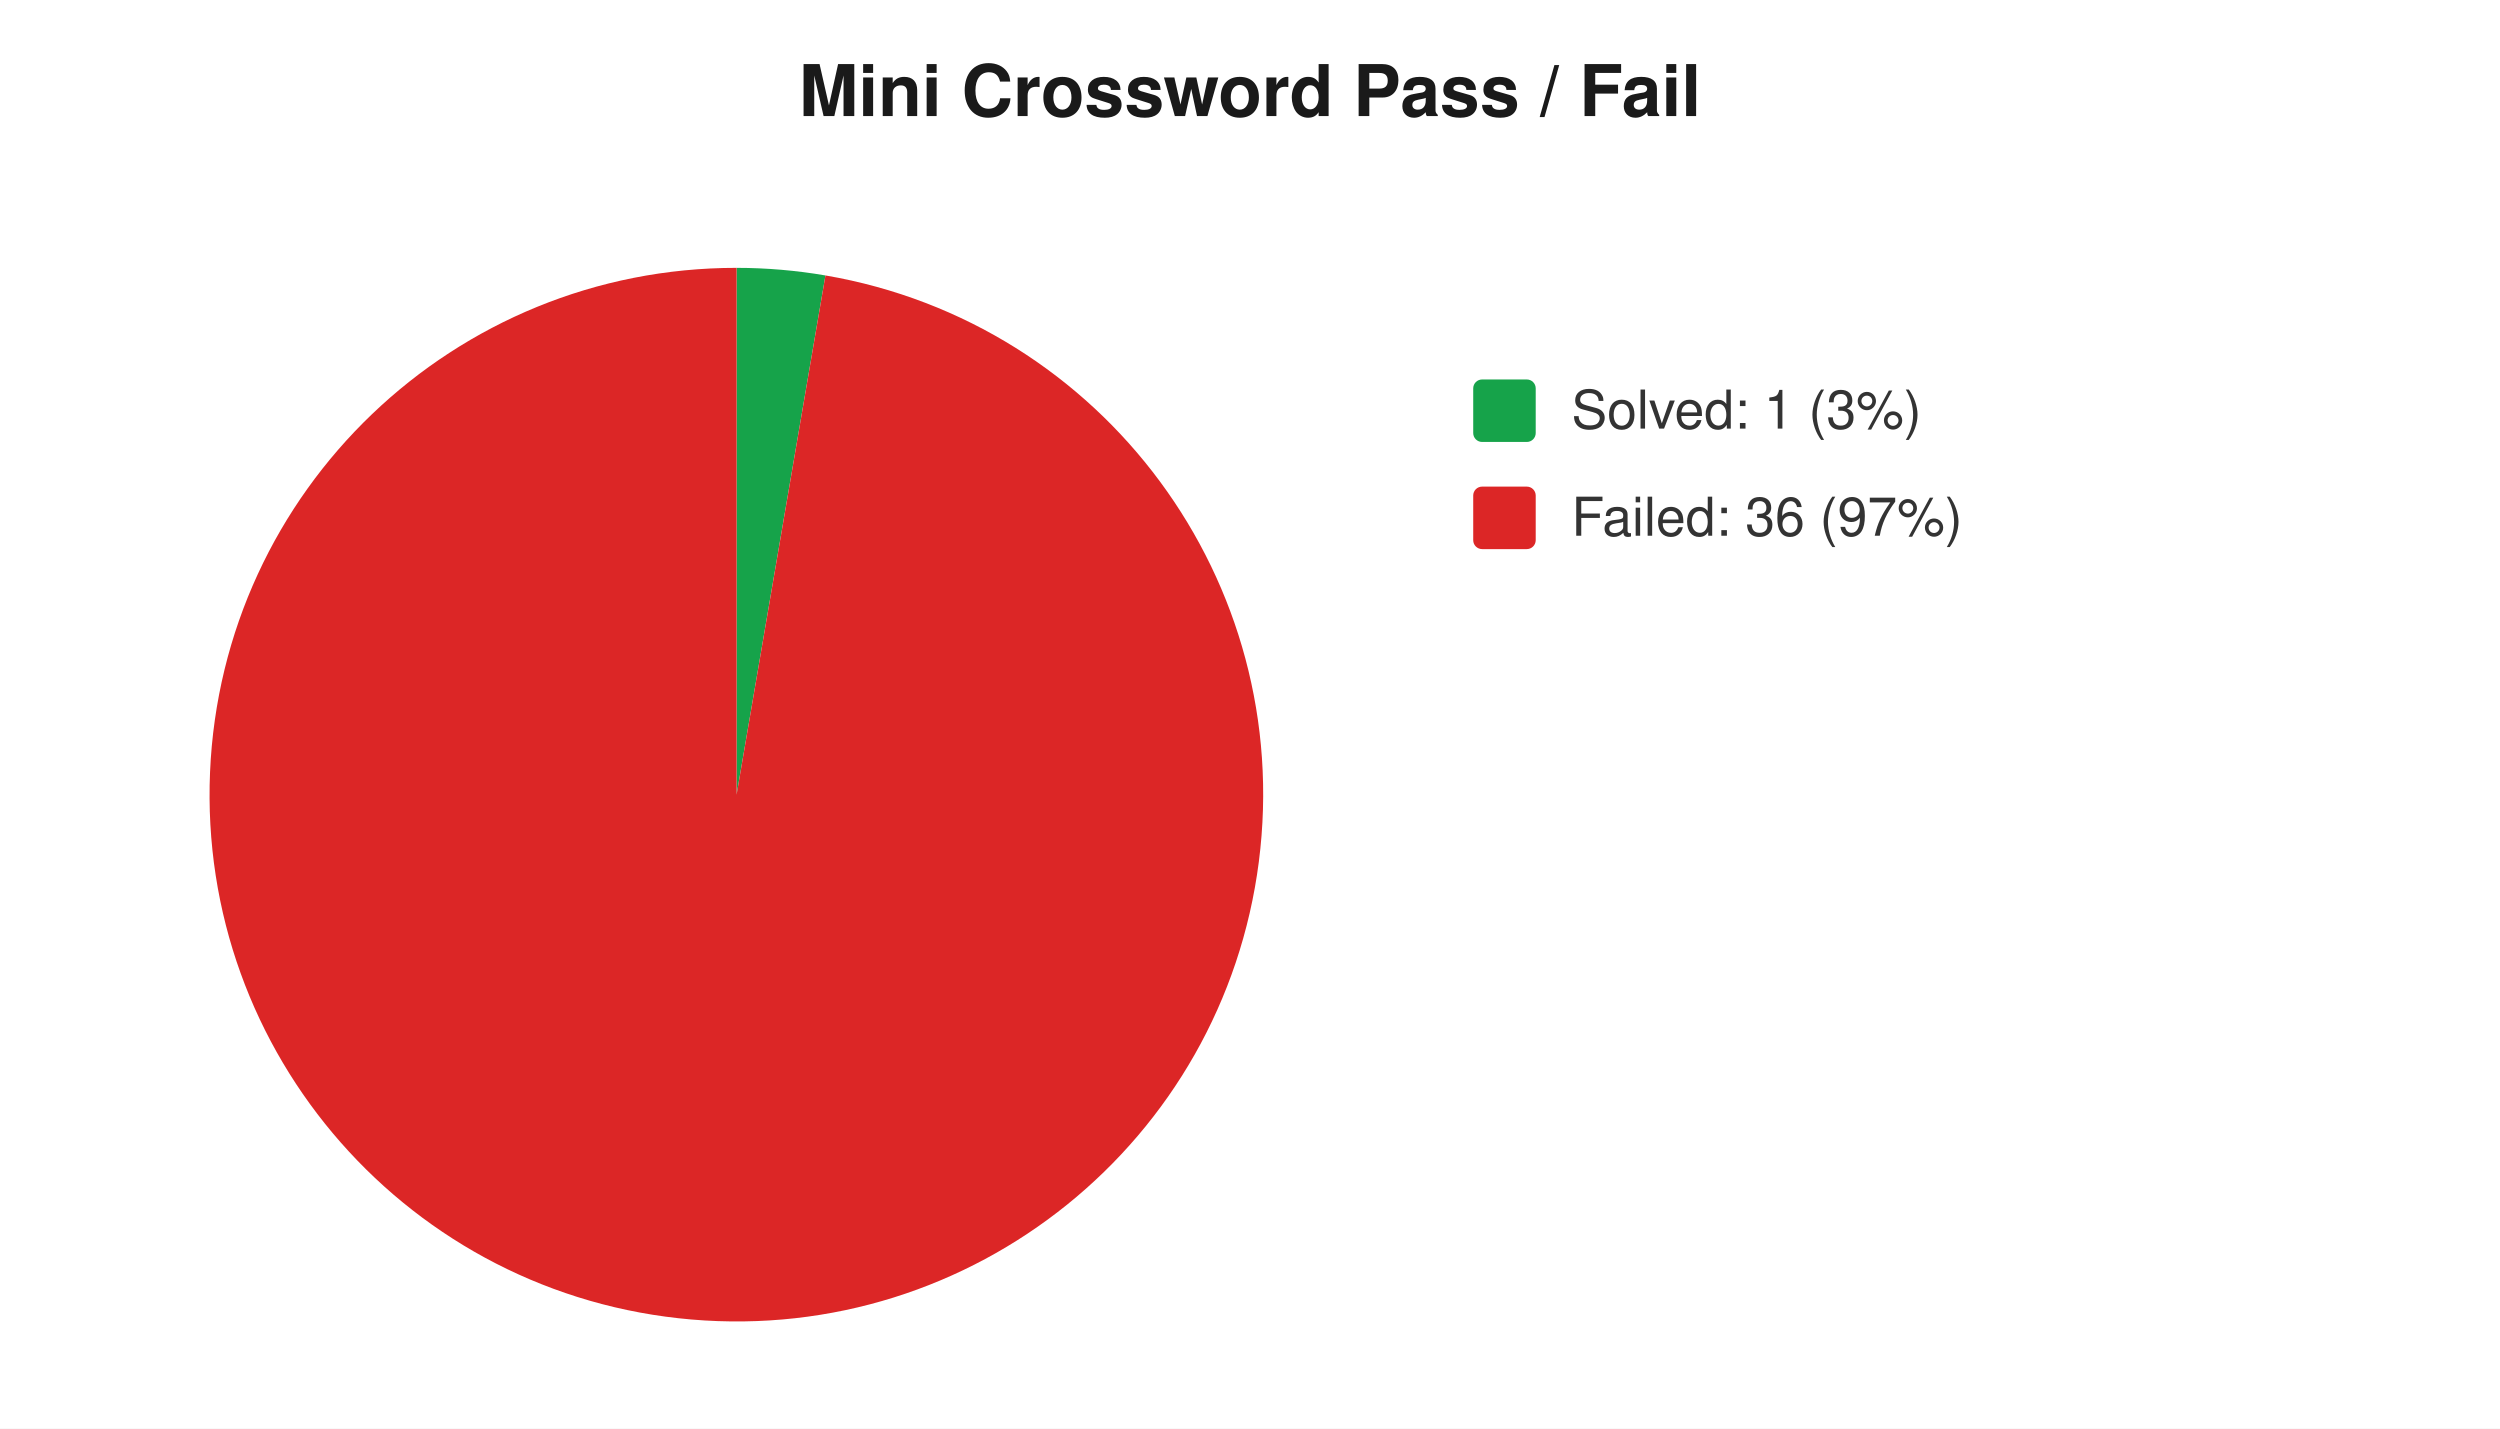
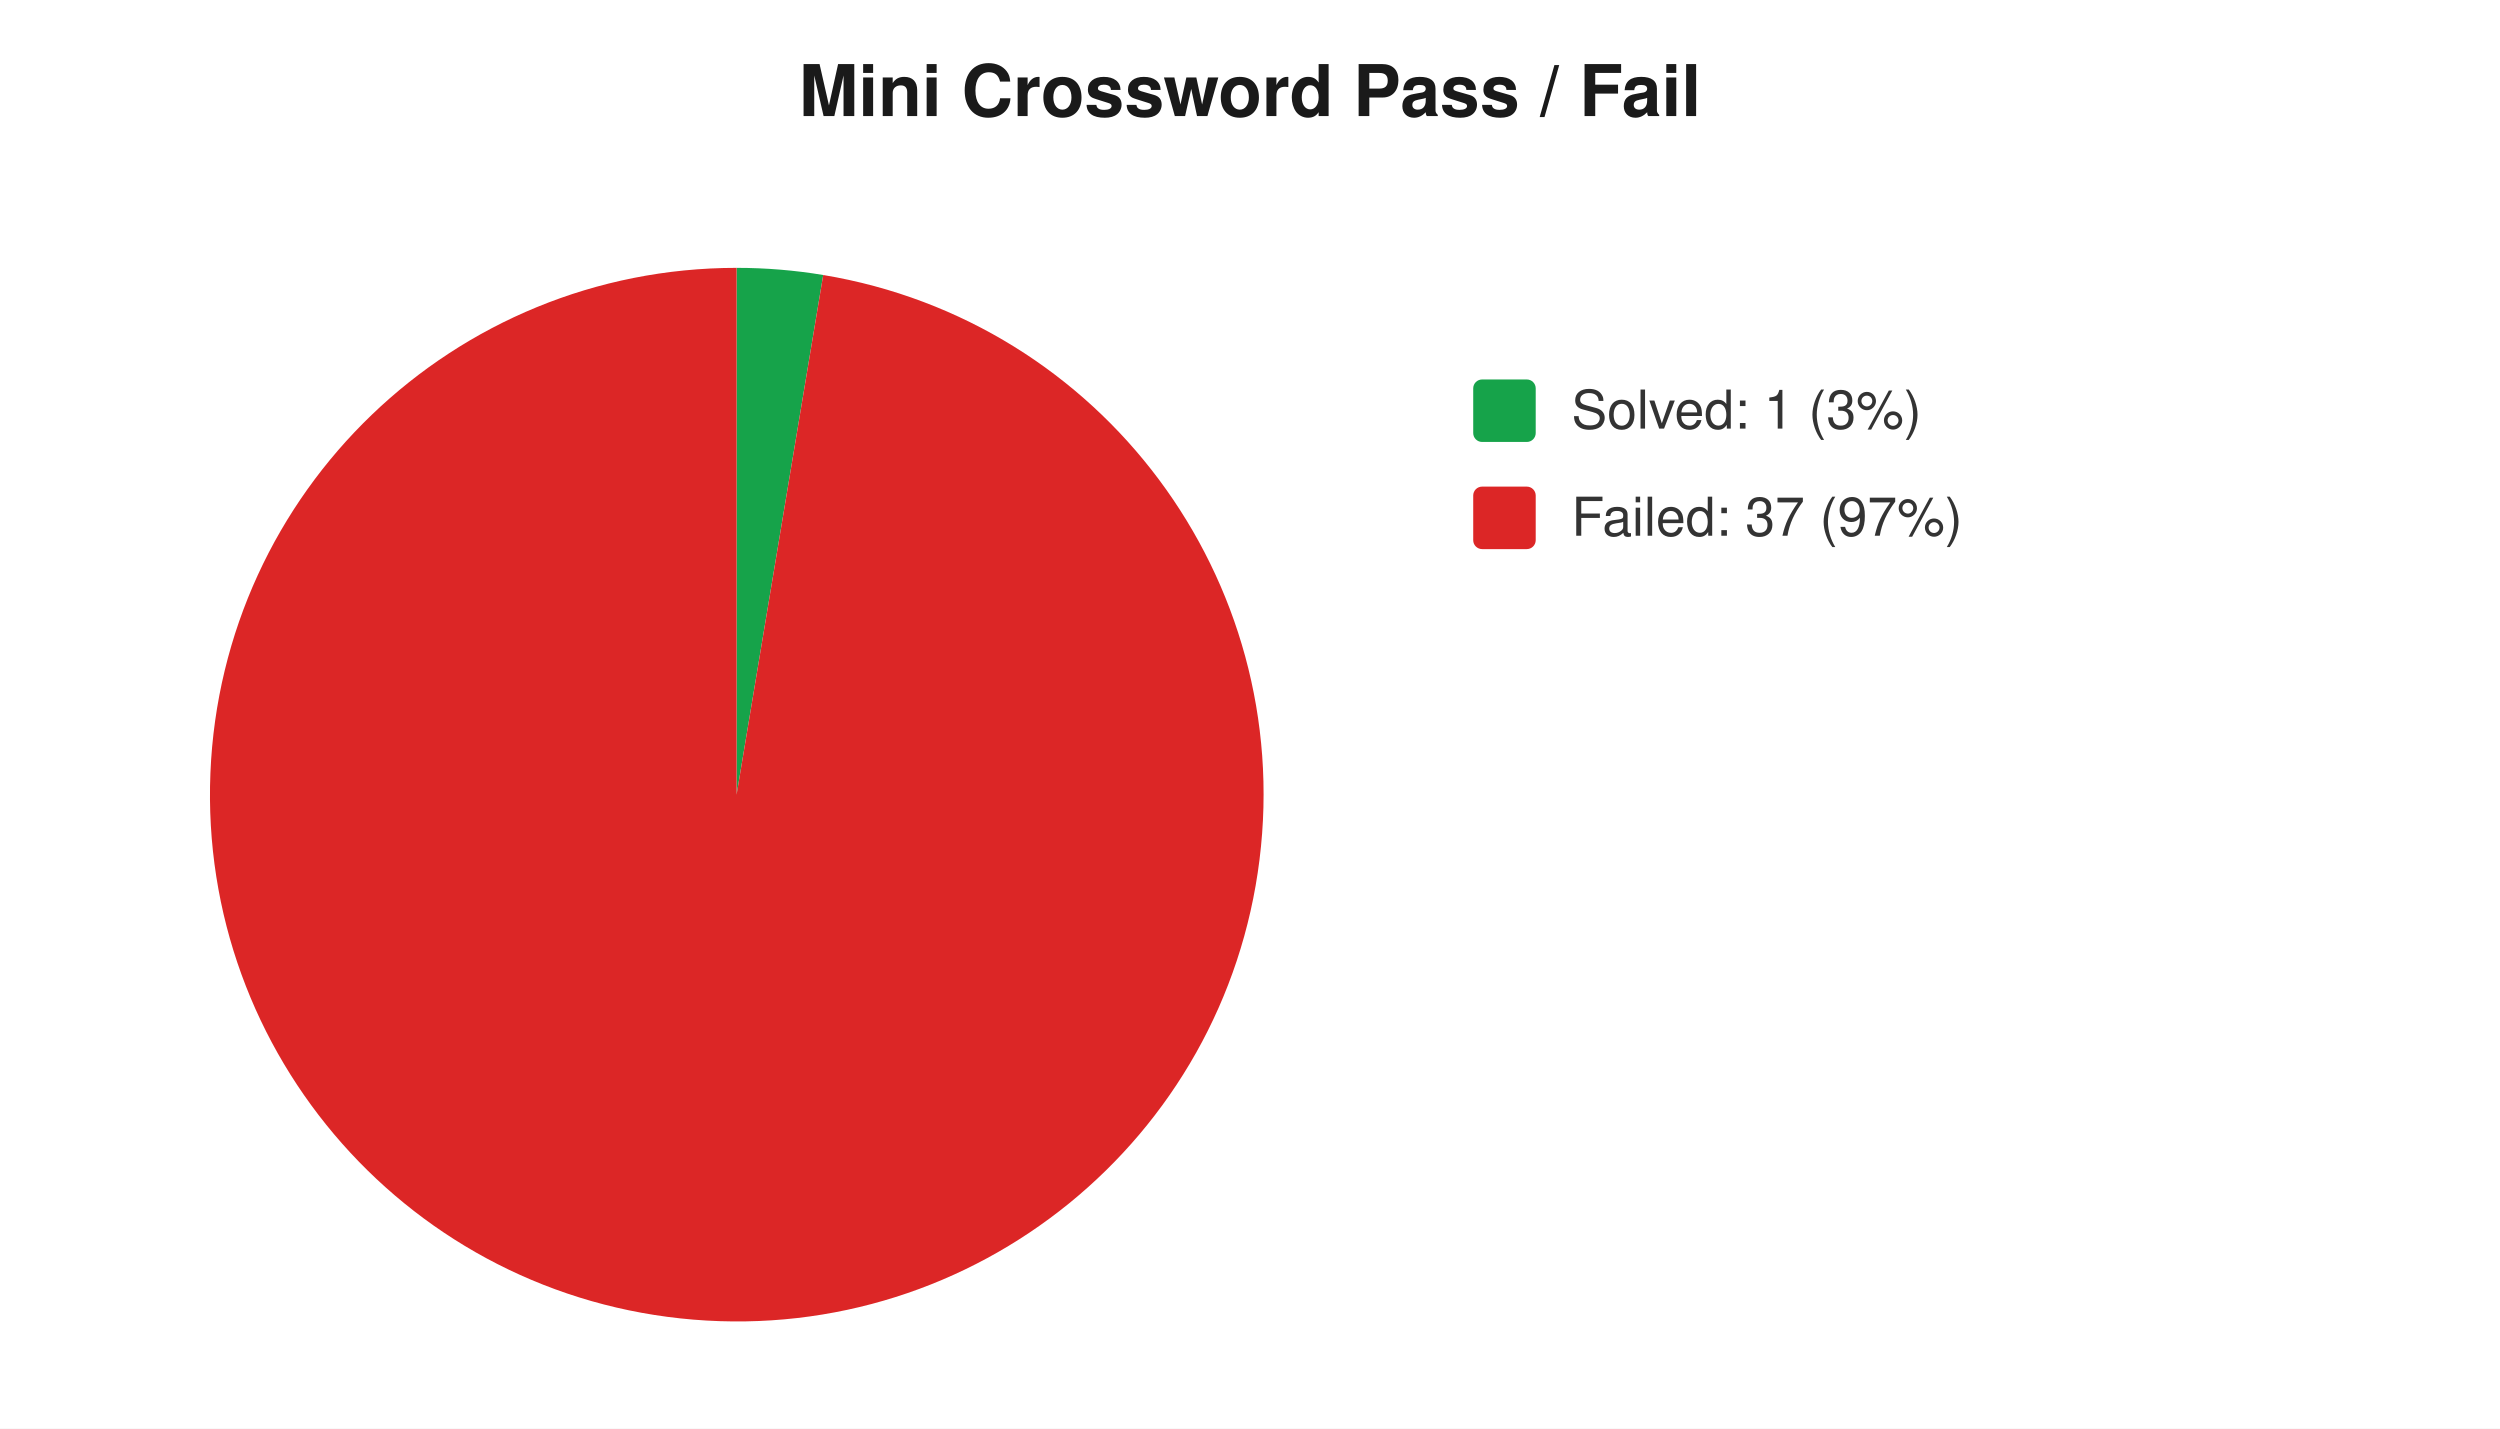
<svg xmlns="http://www.w3.org/2000/svg" width="560" height="320" viewBox="0 0 560 320" font-family="-apple-system,Segoe UI,Helvetica,Arial,sans-serif" font-size="12">
  <rect width="560" height="320" fill="#ffffff" />
  <text x="280" y="26" text-anchor="middle" font-size="16" font-weight="600" fill="#1a1a1a">Mini Crossword Pass / Fail</text>
-   <path d="M 165 178 L 165.0 60.0 A 118 118 0 0 1 184.9 61.7 Z" fill="#16a34a" />
-   <path d="M 165 178 L 184.9 61.7 A 118 118 0 1 1 165.0 60.0 Z" fill="#dc2626" />
+   <path d="M 165 178 L 165.0 60.0 A 118 118 0 0 1 184.4 61.6 Z" fill="#16a34a" />
+   <path d="M 165 178 L 184.4 61.6 A 118 118 0 1 1 165.0 60.0 Z" fill="#dc2626" />
  <rect x="330" y="85" width="14" height="14" rx="2" fill="#16a34a" />
  <text x="352" y="96" fill="#333">Solved: 1 (3%)</text>
  <rect x="330" y="109" width="14" height="14" rx="2" fill="#dc2626" />
-   <text x="352" y="120" fill="#333">Failed: 36 (97%)</text>
+   <text x="352" y="120" fill="#333">Failed: 37 (97%)</text>
</svg>
